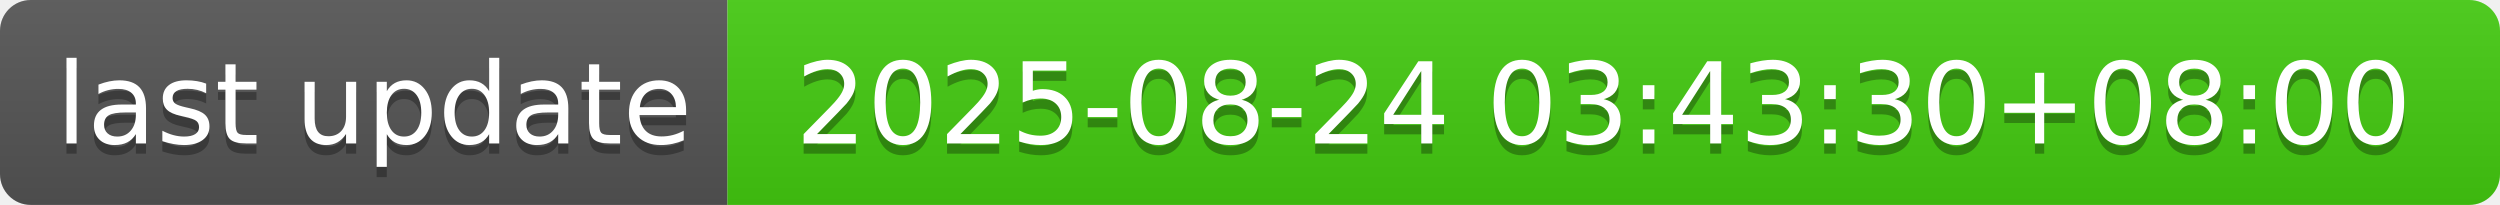
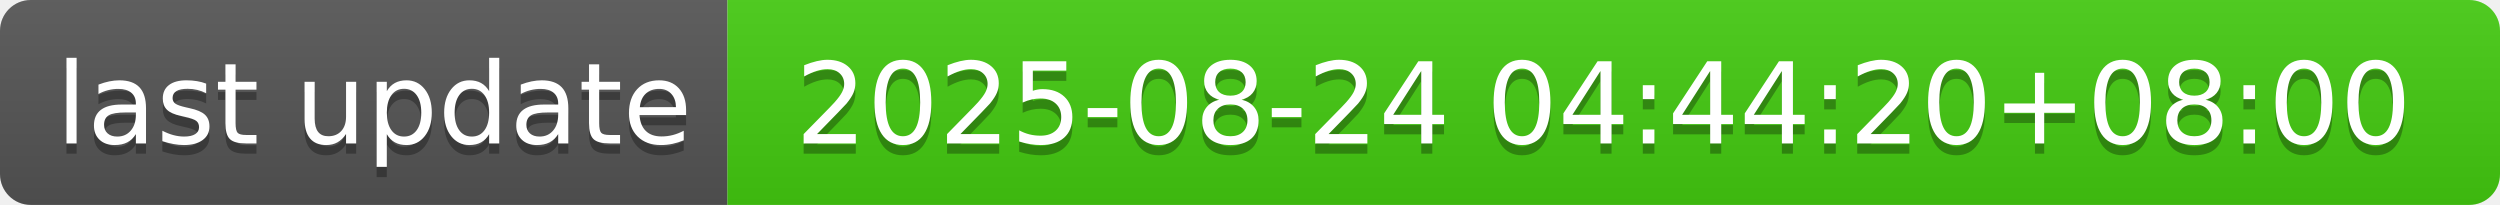
- <svg xmlns="http://www.w3.org/2000/svg" width="244" height="20" role="img" aria-label="last update: 2025-08-24 03:43:30+08:00">
+ <svg xmlns="http://www.w3.org/2000/svg" width="244" height="20" role="img" aria-label="last update: 2025-08-24 04:44:20+08:00">
  <linearGradient id="s" x2="0" y2="100%">
    <stop offset="0" stop-color="#bbb" stop-opacity=".1" />
    <stop offset="1" stop-opacity=".1" />
  </linearGradient>
  <clipPath id="r">
    <rect width="244" height="20" rx="3" fill="#fff" />
  </clipPath>
  <g clip-path="url(#r)">
    <rect width="71" height="20" fill="#555" />
    <rect x="71" width="173" height="20" fill="#4c1" />
    <rect width="244" height="20" fill="url(#s)" />
  </g>
  <g fill="#fff" text-anchor="middle" font-family="Verdana,Geneva,DejaVu Sans,sans-serif" text-rendering="geometricPrecision" font-size="110">
    <text aria-hidden="true" x="365" y="150" fill="#010101" fill-opacity=".3" transform="scale(.1)" textLength="610">last update</text>
    <text x="365" y="140" transform="scale(.1)" fill="#fff" textLength="610">last update</text>
-     <text aria-hidden="true" x="1565" y="150" fill="#010101" fill-opacity=".3" transform="scale(.1)" textLength="1630">2025-08-24 03:43:30+08:00</text>
-     <text x="1565" y="140" transform="scale(.1)" fill="#fff" textLength="1630">2025-08-24 03:43:30+08:00</text>
+     <text aria-hidden="true" x="1565" y="150" fill="#010101" fill-opacity=".3" transform="scale(.1)" textLength="1630">2025-08-24 04:44:20+08:00</text>
+     <text x="1565" y="140" transform="scale(.1)" fill="#fff" textLength="1630">2025-08-24 04:44:20+08:00</text>
  </g>
</svg>
